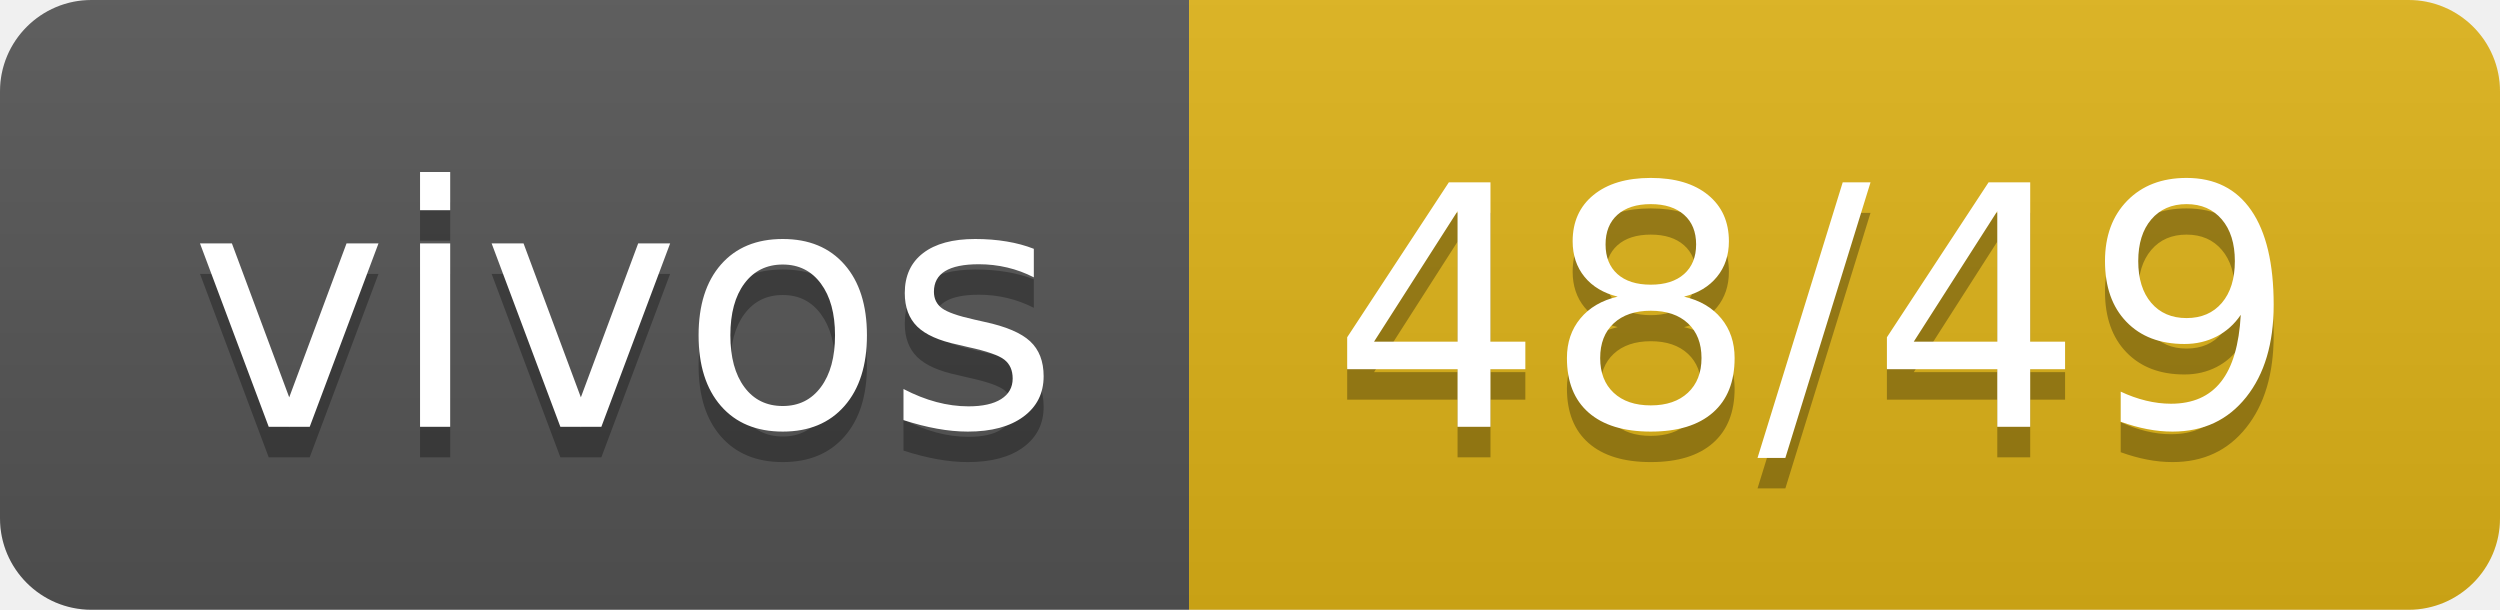
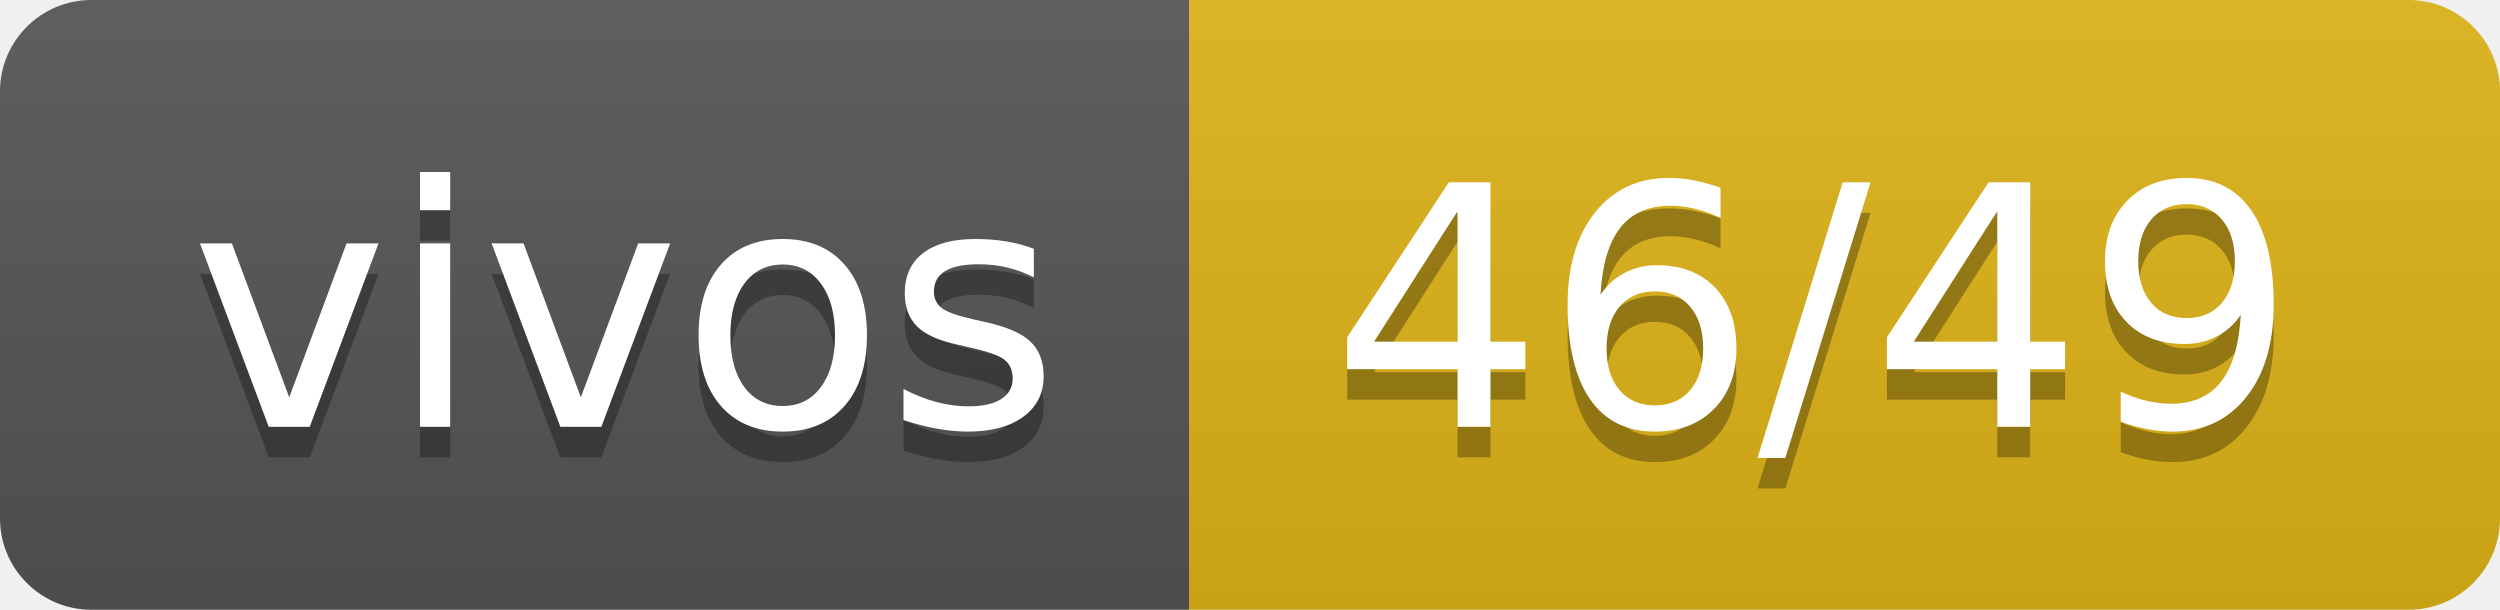
- <svg xmlns="http://www.w3.org/2000/svg" width="82" height="20" role="img" aria-label="vivos: 48/49">
+ <svg xmlns="http://www.w3.org/2000/svg" width="82" height="20" role="img" aria-label="vivos: 46/49">
  <linearGradient id="s" x2="0" y2="100%">
    <stop offset="0" stop-color="#bbb" stop-opacity=".1" />
    <stop offset="1" stop-opacity=".1" />
  </linearGradient>
  <clipPath id="r">
    <rect width="82" height="20" rx="3" fill="#fff" />
  </clipPath>
  <g clip-path="url(#r)">
    <rect width="39" height="20" fill="#555" />
    <rect x="39" width="43" height="20" fill="#dfb317" />
    <rect width="82" height="20" fill="url(#s)" />
  </g>
  <g fill="#fff" text-anchor="middle" font-family="Verdana,Geneva,DejaVu Sans,sans-serif" text-rendering="geometricPrecision" font-size="110">
    <text aria-hidden="true" x="205" y="150" fill="#010101" fill-opacity=".3" transform="scale(.1)" textLength="290">vivos</text>
    <text x="205" y="140" transform="scale(.1)" fill="#fff" textLength="290">vivos</text>
-     <text aria-hidden="true" x="595" y="150" fill="#010101" fill-opacity=".3" transform="scale(.1)" textLength="330">48/49</text>
-     <text x="595" y="140" transform="scale(.1)" fill="#fff" textLength="330">48/49</text>
+     <text aria-hidden="true" x="595" y="150" fill="#010101" fill-opacity=".3" transform="scale(.1)" textLength="330">46/49</text>
+     <text x="595" y="140" transform="scale(.1)" fill="#fff" textLength="330">46/49</text>
  </g>
</svg>
